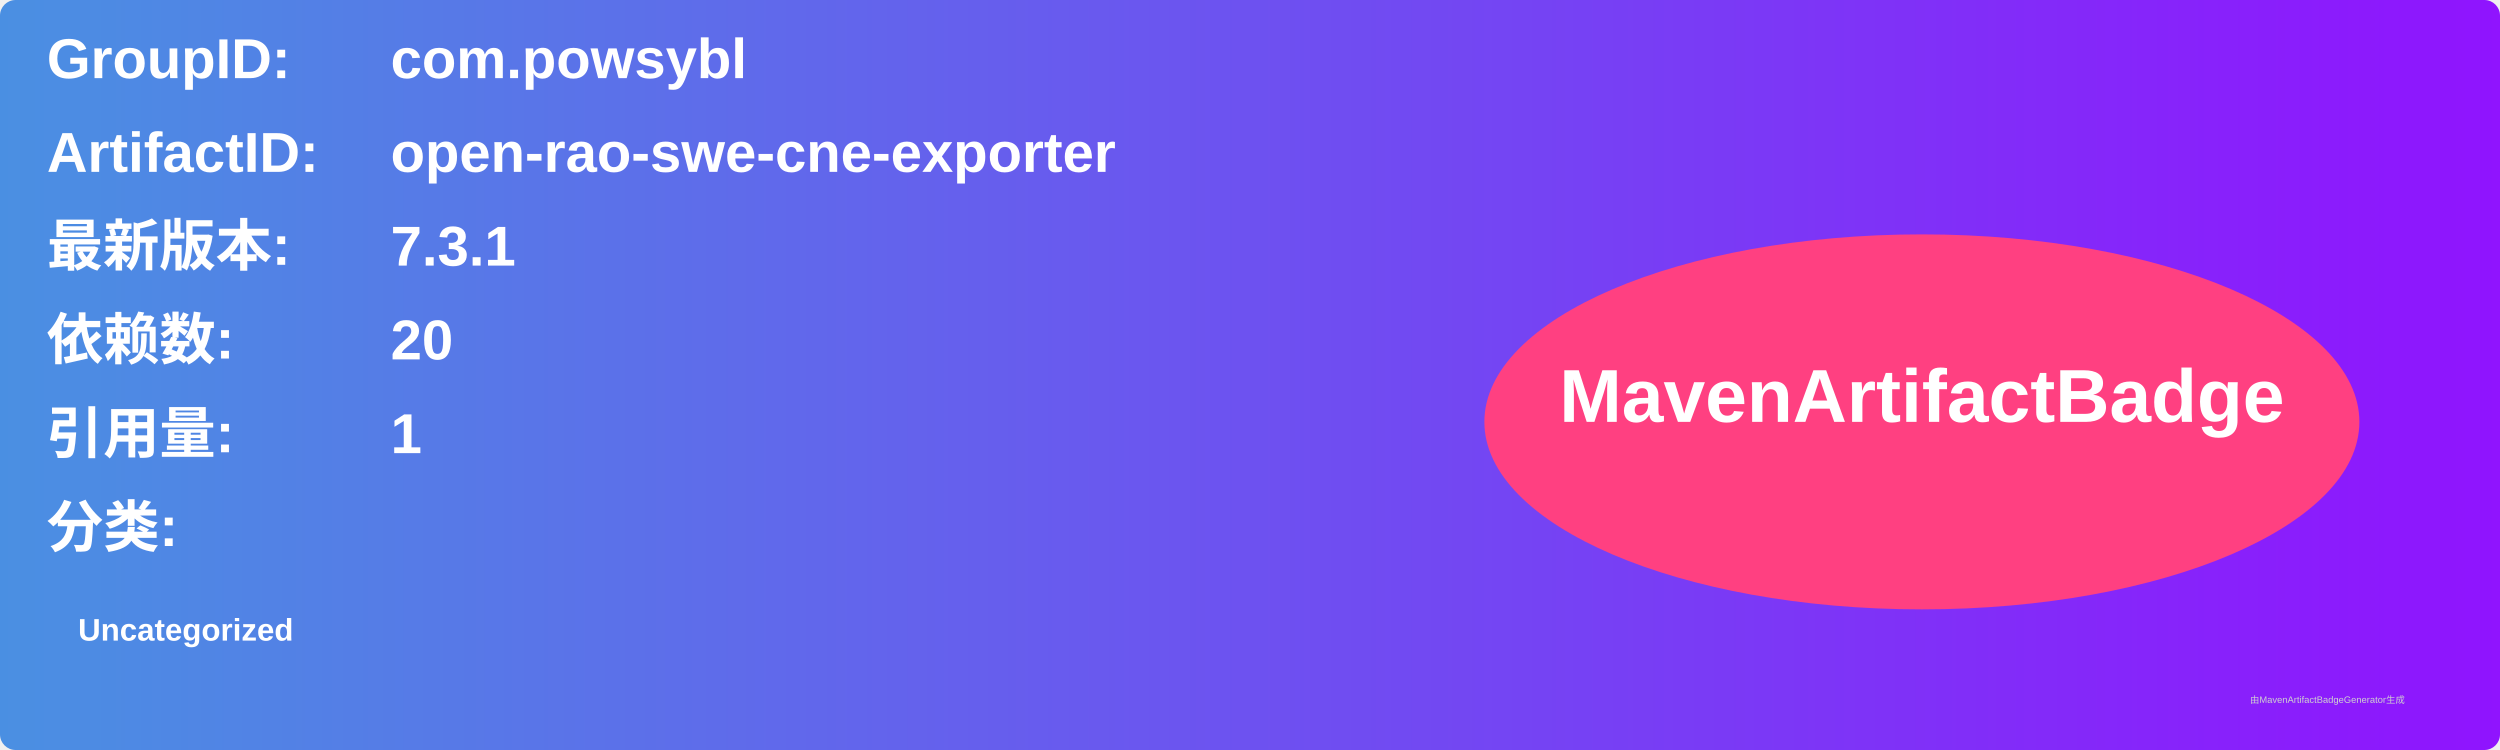
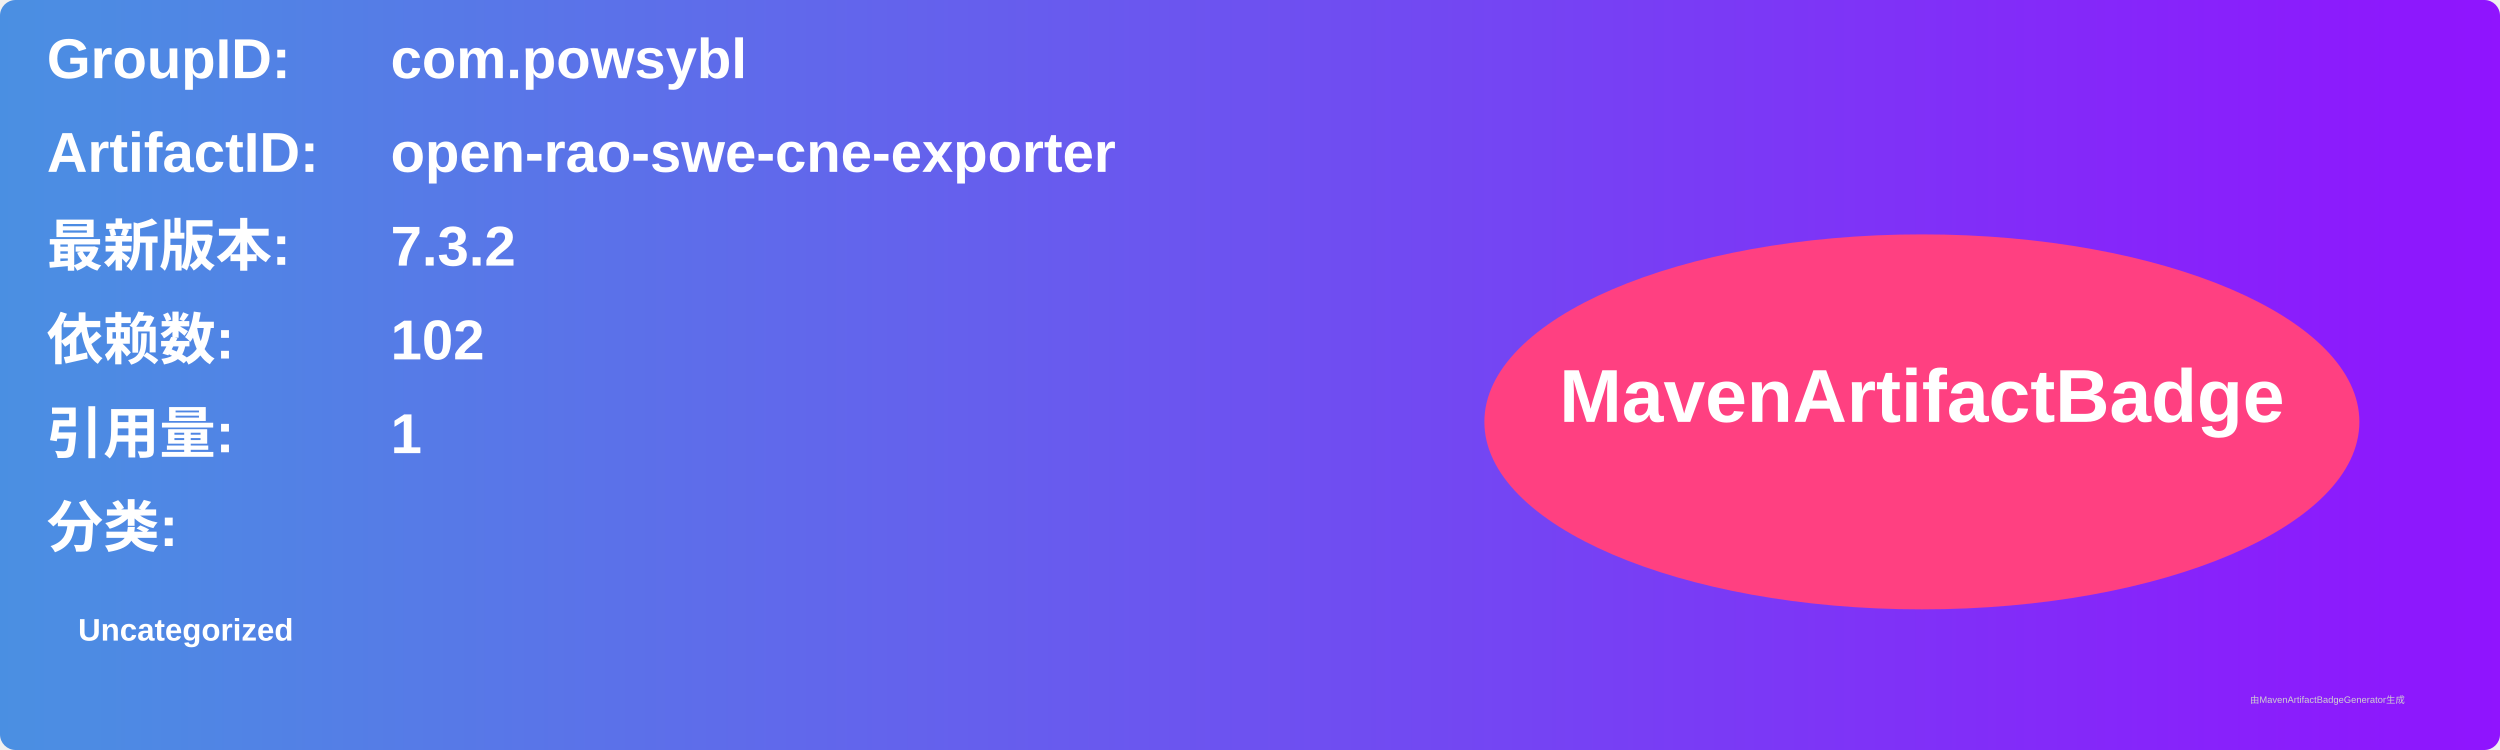
<svg xmlns="http://www.w3.org/2000/svg" width="800" height="240" viewBox="0 0 800 240">
  <linearGradient id="grad" x1="0%" y1="0%" x2="100%" y2="0%">
    <stop offset="0%" stop-color="#4a90e2" />
    <stop offset="100%" stop-color="#9013fe" />
  </linearGradient>
  <rect width="100%" height="100%" rx="5" ry="5" fill="url(#grad)" />
  <g transform="translate(15, 15)">
    <text x="0" y="10" font-family="Arial" font-size="18" fill="white" font-weight="bold" width="260">GroupID:</text>
    <text x="110" y="10" font-family="Arial" font-size="18" fill="white" font-weight="bold" width="460">com.powsybl</text>
    <text x="0" y="40" font-family="Arial" font-size="18" fill="white" font-weight="bold" width="260">ArtifactID:</text>
    <text x="110" y="40" font-family="Arial" font-size="18" fill="white" font-weight="bold" width="460">open-rao-swe-cne-exporter</text>
    <text x="0" y="70" font-family="Arial" font-size="18" fill="white" font-weight="bold">最新版本:</text>
    <text x="110" y="70" font-family="Arial" font-size="18" fill="white" font-weight="bold">
-       <tspan font-weight="bold">7.3.1</tspan>
+       <tspan font-weight="bold">7.3.2</tspan>
    </text>
    <text x="0" y="100" font-family="Arial" font-size="18" fill="white" font-weight="bold">依赖数: </text>
    <text x="110" y="100" font-family="Arial" font-size="18" fill="white">
-       <tspan font-weight="bold">20</tspan>
+       <tspan font-weight="bold">102</tspan>
    </text>
    <text x="0" y="130" font-family="Arial" font-size="18" fill="white" font-weight="bold">引用量: </text>
    <text x="110" y="130" font-family="Arial" font-size="18" fill="white">
      <tspan font-weight="bold">1</tspan>
    </text>
    <text x="0" y="160" font-family="Arial" font-size="18" fill="white" font-weight="bold">分类:</text>
    <text x="10" y="190" font-family="Arial" font-size="10" fill="white">
      <tspan font-weight="bold">Uncategorized</tspan>
    </text>
    <ellipse cx="600" cy="120" rx="140" ry="60" fill="#ff4081" />
    <text x="600" y="120" text-anchor="middle" font-family="Arial" font-size="24" fill="white" font-weight="bold">MavenArtifactBadge</text>
  </g>
  <text x="720" y="225" font-family="Arial" font-size="3" fill="#d0d0d0">由MavenArtifactBadgeGenerator生成</text>
</svg>
